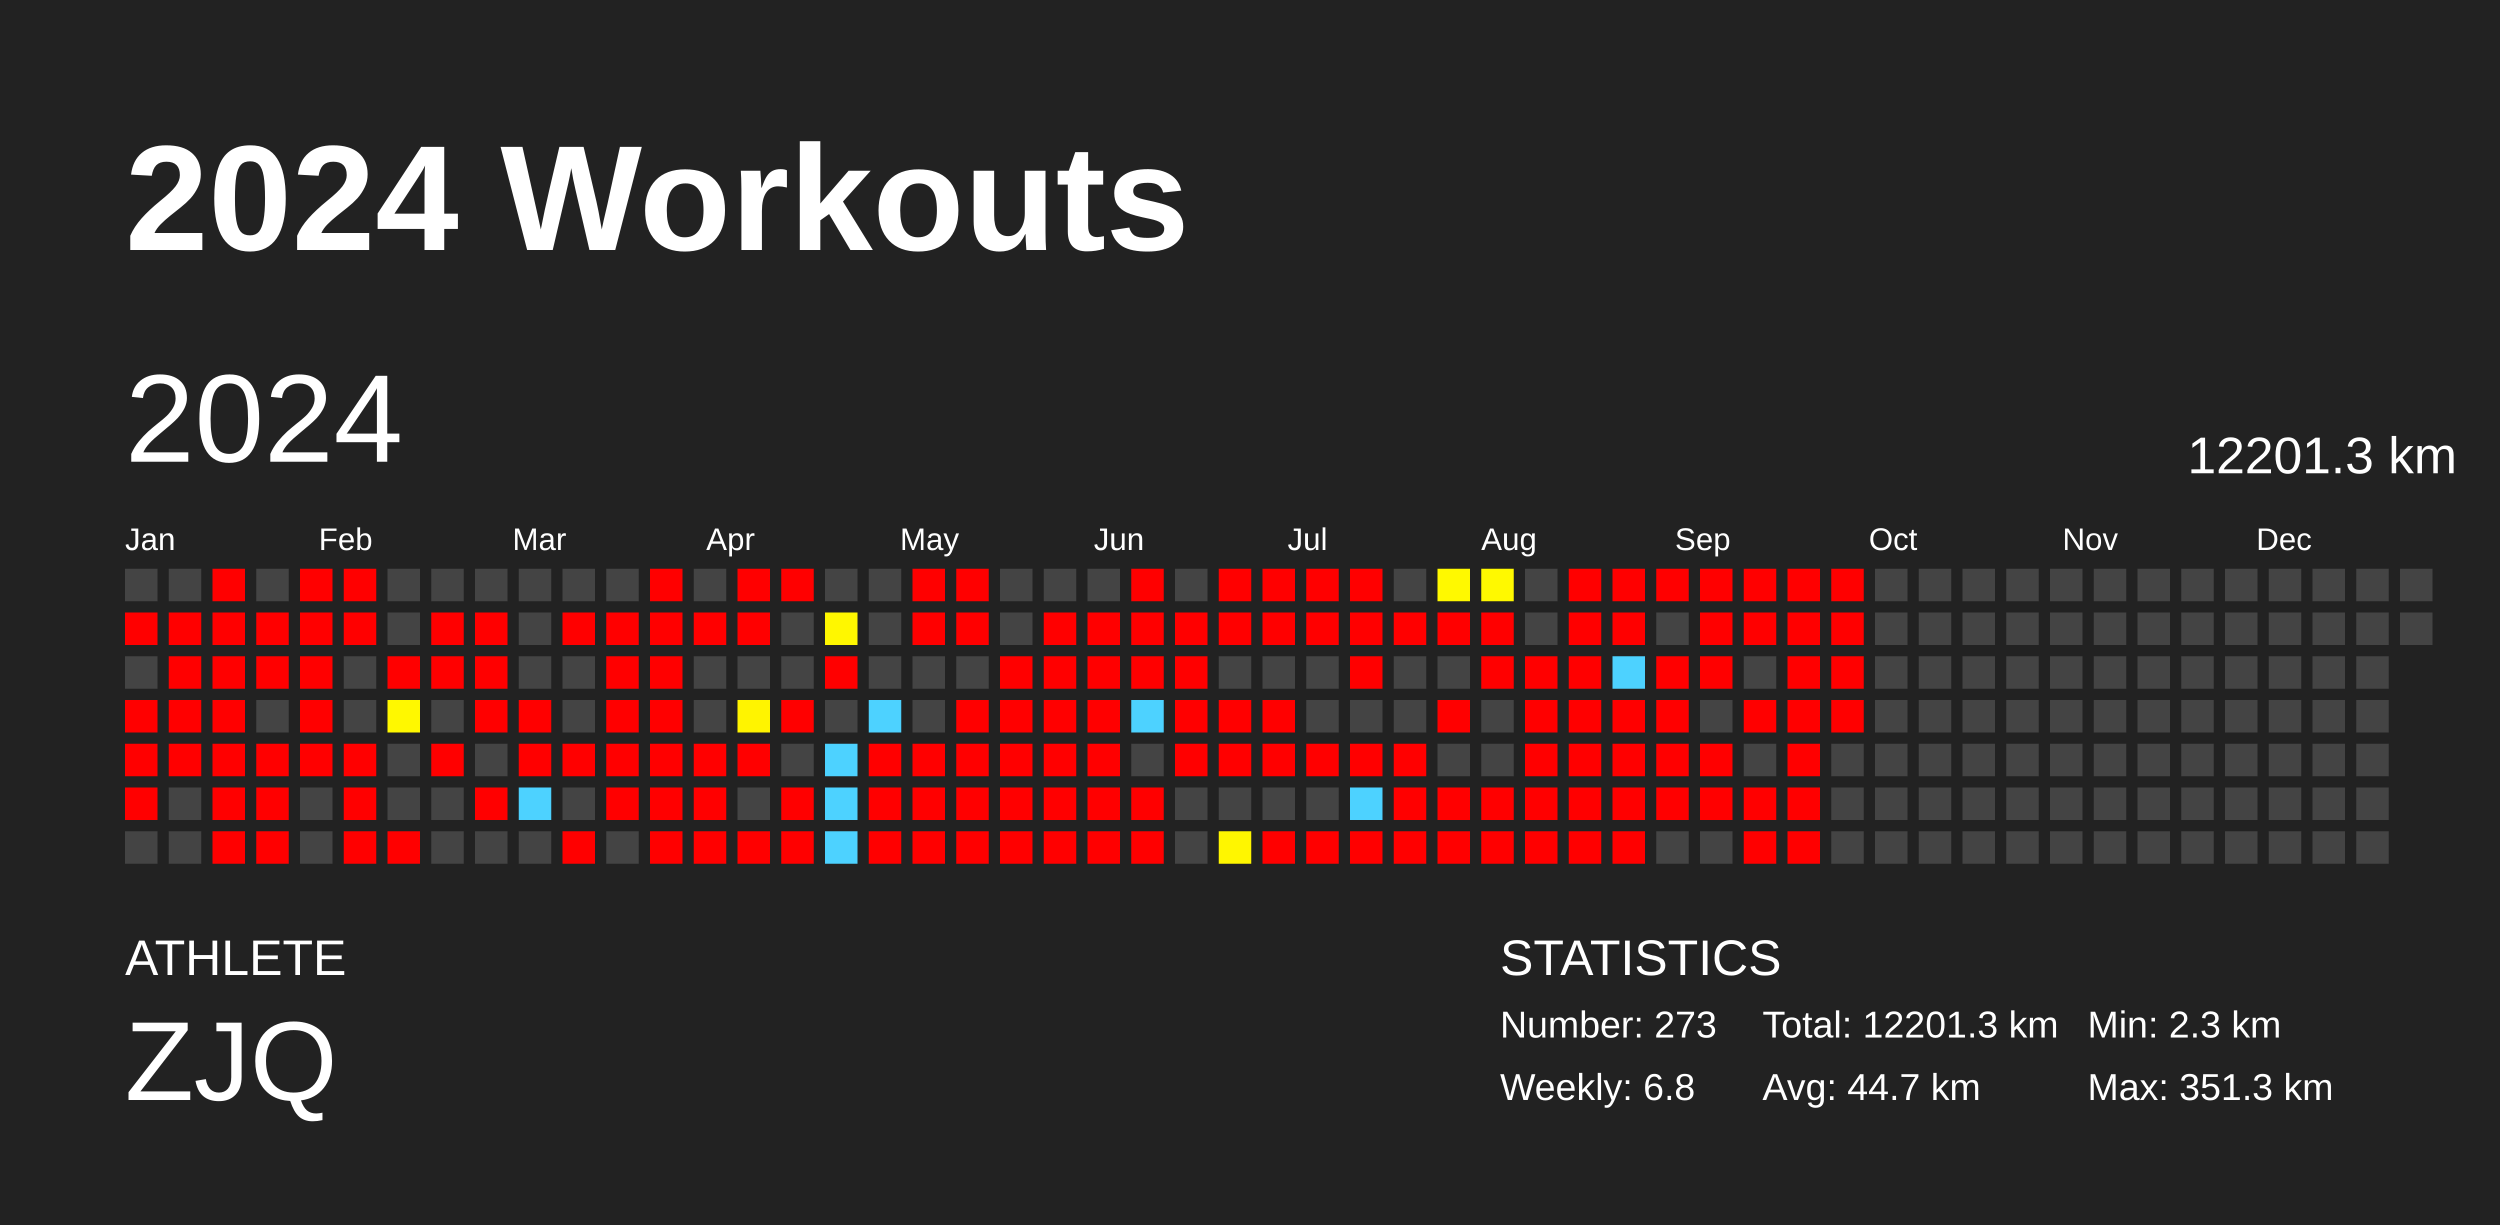
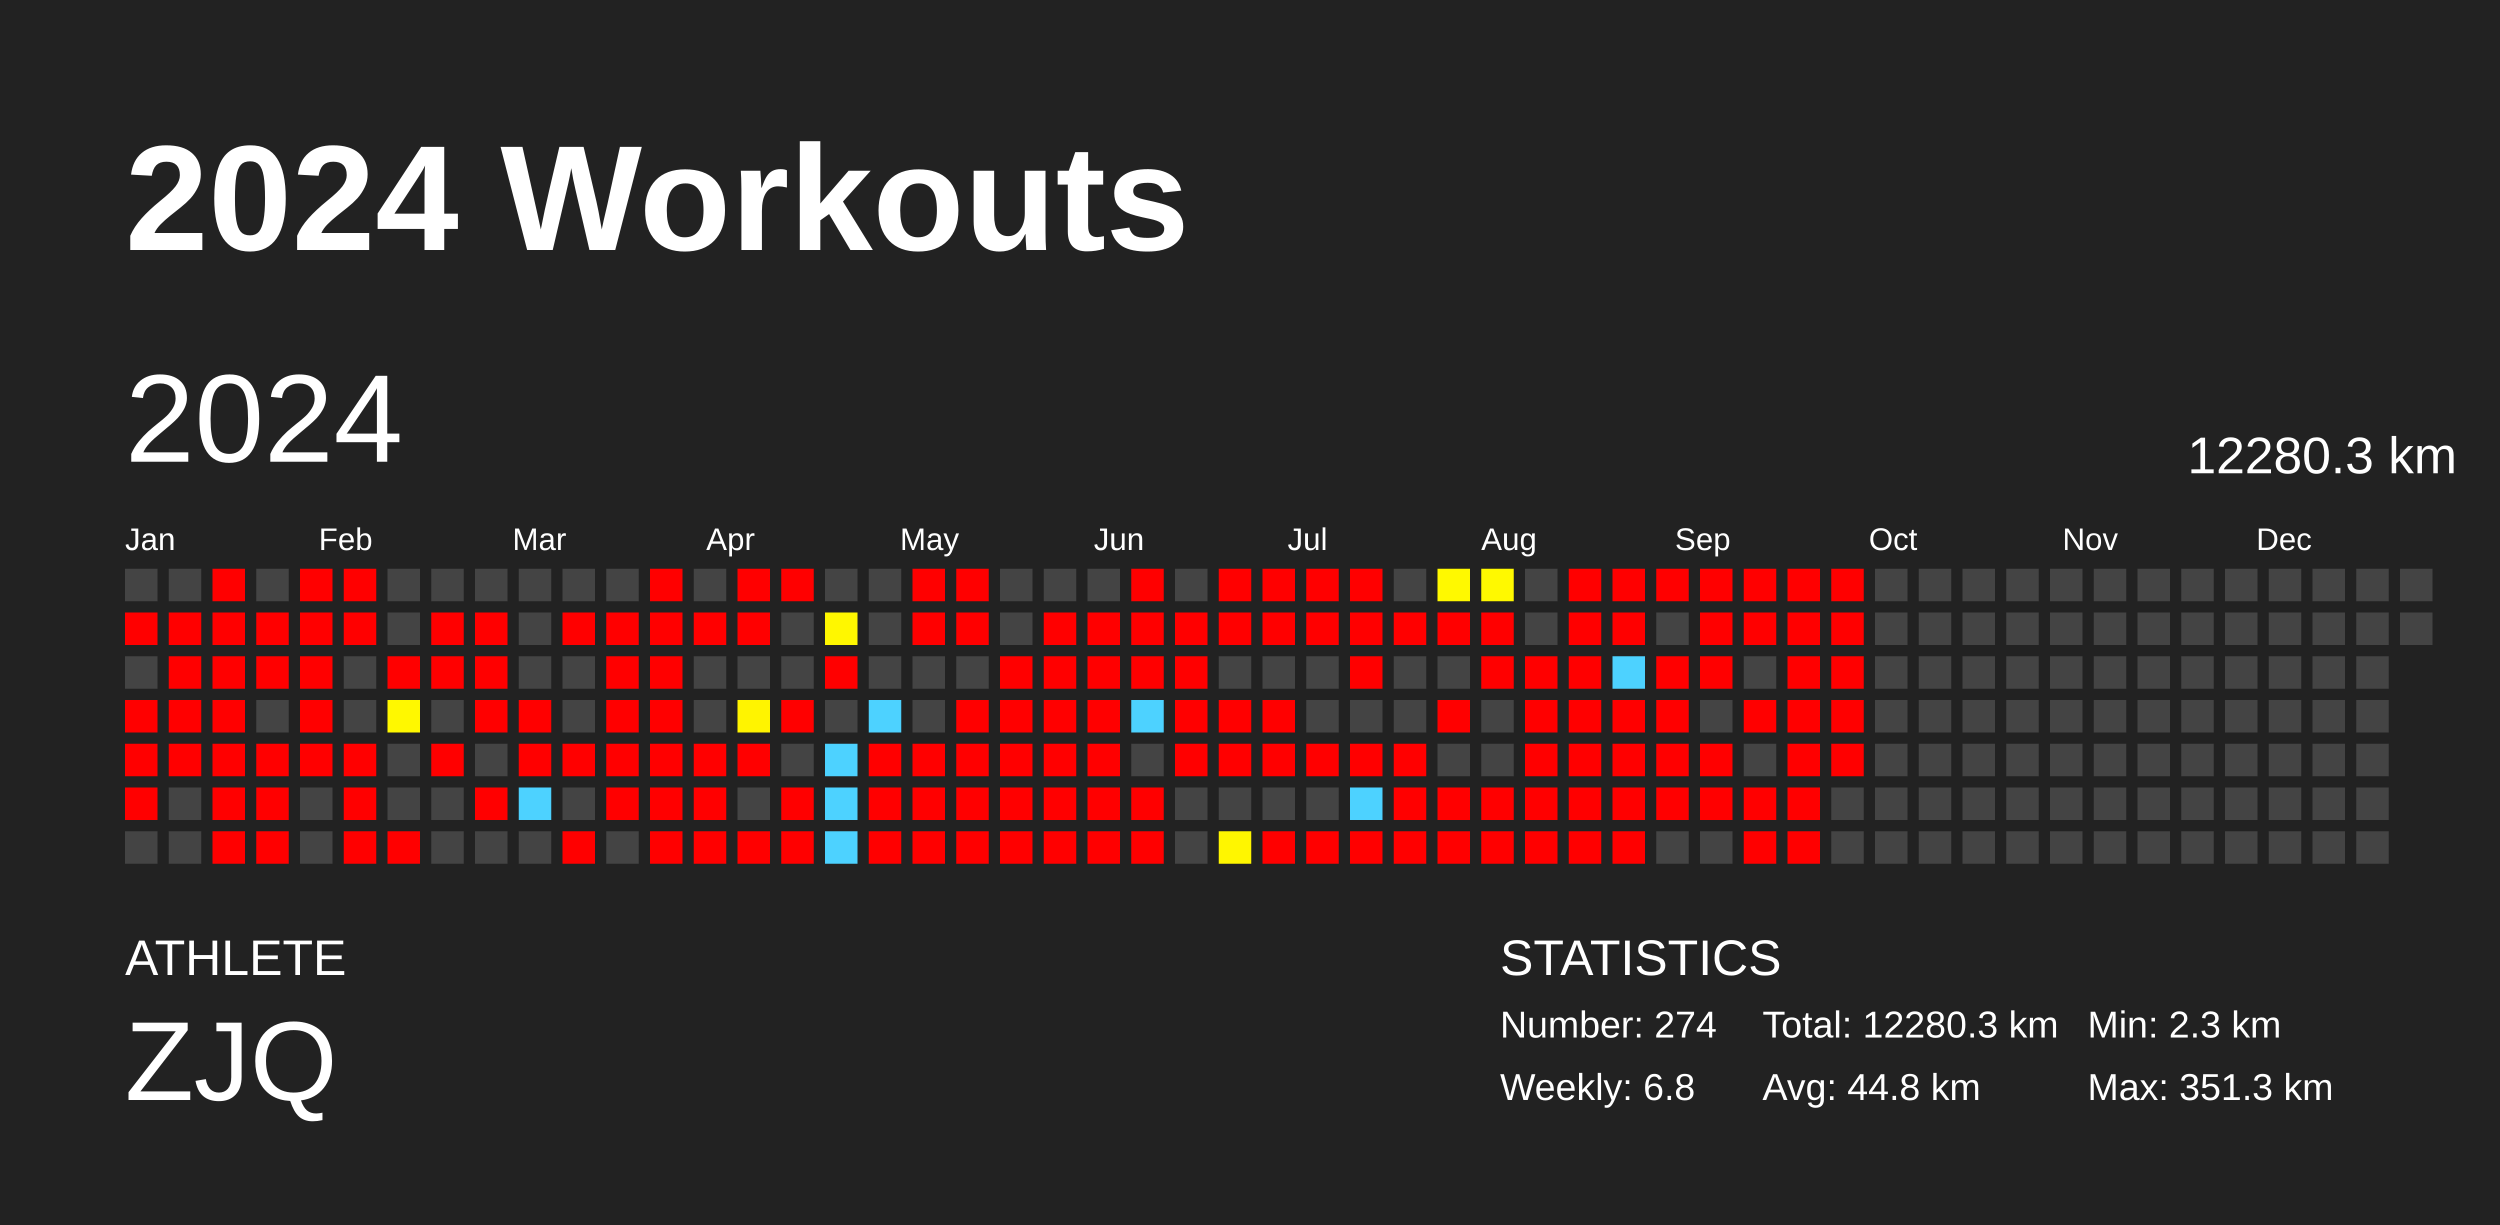
<svg xmlns="http://www.w3.org/2000/svg" baseProfile="full" height="98mm" version="1.1" viewBox="0,0,200,98" width="200mm">
  <defs />
  <rect fill="#222222" height="98" width="200" x="0" y="0" />
  <text fill="#FFFFFF" style="font-size:12px; font-family:Arial; font-weight:bold;" x="10" y="20">2024 Workouts</text>
  <text fill="#FFFFFF" style="font-size:4px; font-family:Arial" x="10" y="78">ATHLETE</text>
  <text fill="#FFFFFF" style="font-size:9px; font-family:Arial" x="10" y="88">ZJQ</text>
  <text fill="#FFFFFF" style="font-size:4px; font-family:Arial" x="120" y="78">STATISTICS</text>
-   <text fill="#FFFFFF" style="font-size:3px; font-family:Arial" x="120" y="83">Number: 273</text>
+   <text fill="#FFFFFF" style="font-size:3px; font-family:Arial" x="120" y="83">Number: 274</text>
  <text fill="#FFFFFF" style="font-size:3px; font-family:Arial" x="120" y="88">Weekly: 6.8</text>
-   <text fill="#FFFFFF" style="font-size:3px; font-family:Arial" x="141" y="83">Total: 12201.3 km</text>
-   <text fill="#FFFFFF" style="font-size:3px; font-family:Arial" x="141" y="88">Avg: 44.7 km</text>
+   <text fill="#FFFFFF" style="font-size:3px; font-family:Arial" x="141" y="83">Total: 12280.3 km</text>
+   <text fill="#FFFFFF" style="font-size:3px; font-family:Arial" x="141" y="88">Avg: 44.8 km</text>
  <text fill="#FFFFFF" style="font-size:3px; font-family:Arial" x="167" y="83">Min: 2.3 km</text>
  <text fill="#FFFFFF" style="font-size:3px; font-family:Arial" x="167" y="88">Max: 351.3 km</text>
  <text dominant-baseline="hanging" fill="#FFFFFF" style="font-size:10.0px; font-family:Arial;" x="10" y="30">2024</text>
-   <text dominant-baseline="hanging" fill="#FFFFFF" style="font-size:4.125px; font-family:Arial;" x="175" y="35">12201.3 km</text>
+   <text dominant-baseline="hanging" fill="#FFFFFF" style="font-size:4.125px; font-family:Arial;" x="175" y="35">12280.3 km</text>
  <text fill="#FFFFFF" style="font-size:2.5px; font-family:Arial" x="10.0" y="44">Jan</text>
  <text fill="#FFFFFF" style="font-size:2.5px; font-family:Arial" x="25.5" y="44">Feb</text>
  <text fill="#FFFFFF" style="font-size:2.5px; font-family:Arial" x="41.0" y="44">Mar</text>
  <text fill="#FFFFFF" style="font-size:2.5px; font-family:Arial" x="56.5" y="44">Apr</text>
  <text fill="#FFFFFF" style="font-size:2.5px; font-family:Arial" x="72.0" y="44">May</text>
  <text fill="#FFFFFF" style="font-size:2.5px; font-family:Arial" x="87.5" y="44">Jun</text>
  <text fill="#FFFFFF" style="font-size:2.5px; font-family:Arial" x="103.0" y="44">Jul</text>
  <text fill="#FFFFFF" style="font-size:2.5px; font-family:Arial" x="118.5" y="44">Aug</text>
  <text fill="#FFFFFF" style="font-size:2.5px; font-family:Arial" x="134.0" y="44">Sep</text>
  <text fill="#FFFFFF" style="font-size:2.5px; font-family:Arial" x="149.5" y="44">Oct</text>
  <text fill="#FFFFFF" style="font-size:2.5px; font-family:Arial" x="165.0" y="44">Nov</text>
  <text fill="#FFFFFF" style="font-size:2.5px; font-family:Arial" x="180.5" y="44">Dec</text>
  <rect fill="#444444" height="2.6" width="2.6" x="10.0" y="45.5" />
  <rect fill="red" height="2.6" width="2.6" x="10.0" y="49.0" />
  <rect fill="#444444" height="2.6" width="2.6" x="10.0" y="52.5" />
  <rect fill="red" height="2.6" width="2.6" x="10.0" y="56.0" />
  <rect fill="red" height="2.6" width="2.6" x="10.0" y="59.5" />
  <rect fill="red" height="2.6" width="2.6" x="10.0" y="63.0" />
  <rect fill="#444444" height="2.6" width="2.6" x="10.0" y="66.5" />
  <rect fill="#444444" height="2.6" width="2.6" x="13.5" y="45.5" />
  <rect fill="red" height="2.6" width="2.6" x="13.5" y="49.0" />
  <rect fill="red" height="2.6" width="2.6" x="13.5" y="52.5" />
  <rect fill="red" height="2.6" width="2.6" x="13.5" y="56.0" />
  <rect fill="red" height="2.6" width="2.6" x="13.5" y="59.5" />
  <rect fill="#444444" height="2.6" width="2.6" x="13.5" y="63.0" />
  <rect fill="#444444" height="2.6" width="2.6" x="13.5" y="66.5" />
  <rect fill="red" height="2.6" width="2.6" x="17.0" y="45.5" />
  <rect fill="red" height="2.6" width="2.6" x="17.0" y="49.0" />
  <rect fill="red" height="2.6" width="2.6" x="17.0" y="52.5" />
  <rect fill="red" height="2.6" width="2.6" x="17.0" y="56.0" />
  <rect fill="red" height="2.6" width="2.6" x="17.0" y="59.5" />
  <rect fill="red" height="2.6" width="2.6" x="17.0" y="63.0" />
  <rect fill="red" height="2.6" width="2.6" x="17.0" y="66.5" />
  <rect fill="#444444" height="2.6" width="2.6" x="20.5" y="45.5" />
  <rect fill="red" height="2.6" width="2.6" x="20.5" y="49.0" />
  <rect fill="red" height="2.6" width="2.6" x="20.5" y="52.5" />
  <rect fill="#444444" height="2.6" width="2.6" x="20.5" y="56.0" />
  <rect fill="red" height="2.6" width="2.6" x="20.5" y="59.5" />
  <rect fill="red" height="2.6" width="2.6" x="20.5" y="63.0" />
  <rect fill="red" height="2.6" width="2.6" x="20.5" y="66.5" />
  <rect fill="red" height="2.6" width="2.6" x="24.0" y="45.5" />
  <rect fill="red" height="2.6" width="2.6" x="24.0" y="49.0" />
  <rect fill="red" height="2.6" width="2.6" x="24.0" y="52.5" />
  <rect fill="red" height="2.6" width="2.6" x="24.0" y="56.0" />
  <rect fill="red" height="2.6" width="2.6" x="24.0" y="59.5" />
  <rect fill="#444444" height="2.6" width="2.6" x="24.0" y="63.0" />
  <rect fill="#444444" height="2.6" width="2.6" x="24.0" y="66.5" />
  <rect fill="red" height="2.6" width="2.6" x="27.5" y="45.5" />
  <rect fill="red" height="2.6" width="2.6" x="27.5" y="49.0" />
  <rect fill="#444444" height="2.6" width="2.6" x="27.5" y="52.5" />
  <rect fill="#444444" height="2.6" width="2.6" x="27.5" y="56.0" />
  <rect fill="red" height="2.6" width="2.6" x="27.5" y="59.5" />
  <rect fill="red" height="2.6" width="2.6" x="27.5" y="63.0" />
  <rect fill="red" height="2.6" width="2.6" x="27.5" y="66.5" />
  <rect fill="#444444" height="2.6" width="2.6" x="31.0" y="45.5" />
  <rect fill="#444444" height="2.6" width="2.6" x="31.0" y="49.0" />
  <rect fill="red" height="2.6" width="2.6" x="31.0" y="52.5" />
  <rect fill="#fff800" height="2.6" width="2.6" x="31.0" y="56.0" />
  <rect fill="#444444" height="2.6" width="2.6" x="31.0" y="59.5" />
  <rect fill="#444444" height="2.6" width="2.6" x="31.0" y="63.0" />
  <rect fill="red" height="2.6" width="2.6" x="31.0" y="66.5" />
  <rect fill="#444444" height="2.6" width="2.6" x="34.5" y="45.5" />
  <rect fill="red" height="2.6" width="2.6" x="34.5" y="49.0" />
  <rect fill="red" height="2.6" width="2.6" x="34.5" y="52.5" />
  <rect fill="#444444" height="2.6" width="2.6" x="34.5" y="56.0" />
  <rect fill="red" height="2.6" width="2.6" x="34.5" y="59.5" />
  <rect fill="#444444" height="2.6" width="2.6" x="34.5" y="63.0" />
  <rect fill="#444444" height="2.6" width="2.6" x="34.5" y="66.5" />
  <rect fill="#444444" height="2.6" width="2.6" x="38.0" y="45.5" />
  <rect fill="red" height="2.6" width="2.6" x="38.0" y="49.0" />
  <rect fill="red" height="2.6" width="2.6" x="38.0" y="52.5" />
  <rect fill="red" height="2.6" width="2.6" x="38.0" y="56.0" />
  <rect fill="#444444" height="2.6" width="2.6" x="38.0" y="59.5" />
  <rect fill="red" height="2.6" width="2.6" x="38.0" y="63.0" />
  <rect fill="#444444" height="2.6" width="2.6" x="38.0" y="66.5" />
  <rect fill="#444444" height="2.6" width="2.6" x="41.5" y="45.5" />
  <rect fill="#444444" height="2.6" width="2.6" x="41.5" y="49.0" />
  <rect fill="#444444" height="2.6" width="2.6" x="41.5" y="52.5" />
  <rect fill="red" height="2.6" width="2.6" x="41.5" y="56.0" />
  <rect fill="red" height="2.6" width="2.6" x="41.5" y="59.5" />
  <rect fill="#4dd2ff" height="2.6" width="2.6" x="41.5" y="63.0" />
  <rect fill="#444444" height="2.6" width="2.6" x="41.5" y="66.5" />
  <rect fill="#444444" height="2.6" width="2.6" x="45.0" y="45.5" />
  <rect fill="red" height="2.6" width="2.6" x="45.0" y="49.0" />
  <rect fill="#444444" height="2.6" width="2.6" x="45.0" y="52.5" />
  <rect fill="#444444" height="2.6" width="2.6" x="45.0" y="56.0" />
  <rect fill="red" height="2.6" width="2.6" x="45.0" y="59.5" />
  <rect fill="#444444" height="2.6" width="2.6" x="45.0" y="63.0" />
  <rect fill="red" height="2.6" width="2.6" x="45.0" y="66.5" />
  <rect fill="#444444" height="2.6" width="2.6" x="48.5" y="45.5" />
  <rect fill="red" height="2.6" width="2.6" x="48.5" y="49.0" />
  <rect fill="red" height="2.6" width="2.6" x="48.5" y="52.5" />
  <rect fill="red" height="2.6" width="2.6" x="48.5" y="56.0" />
  <rect fill="red" height="2.6" width="2.6" x="48.5" y="59.5" />
  <rect fill="red" height="2.6" width="2.6" x="48.5" y="63.0" />
  <rect fill="#444444" height="2.6" width="2.6" x="48.5" y="66.5" />
  <rect fill="red" height="2.6" width="2.6" x="52.0" y="45.5" />
  <rect fill="red" height="2.6" width="2.6" x="52.0" y="49.0" />
  <rect fill="red" height="2.6" width="2.6" x="52.0" y="52.5" />
  <rect fill="red" height="2.6" width="2.6" x="52.0" y="56.0" />
  <rect fill="red" height="2.6" width="2.6" x="52.0" y="59.5" />
  <rect fill="red" height="2.6" width="2.6" x="52.0" y="63.0" />
  <rect fill="red" height="2.6" width="2.6" x="52.0" y="66.5" />
  <rect fill="#444444" height="2.6" width="2.6" x="55.5" y="45.5" />
  <rect fill="red" height="2.6" width="2.6" x="55.5" y="49.0" />
  <rect fill="#444444" height="2.6" width="2.6" x="55.5" y="52.5" />
  <rect fill="#444444" height="2.6" width="2.6" x="55.5" y="56.0" />
  <rect fill="red" height="2.6" width="2.6" x="55.5" y="59.5" />
  <rect fill="red" height="2.6" width="2.6" x="55.5" y="63.0" />
  <rect fill="red" height="2.6" width="2.6" x="55.5" y="66.5" />
  <rect fill="red" height="2.6" width="2.6" x="59.0" y="45.5" />
  <rect fill="red" height="2.6" width="2.6" x="59.0" y="49.0" />
  <rect fill="#444444" height="2.6" width="2.6" x="59.0" y="52.5" />
  <rect fill="#fff400" height="2.6" width="2.6" x="59.0" y="56.0" />
  <rect fill="red" height="2.6" width="2.6" x="59.0" y="59.5" />
  <rect fill="#444444" height="2.6" width="2.6" x="59.0" y="63.0" />
  <rect fill="red" height="2.6" width="2.6" x="59.0" y="66.5" />
  <rect fill="red" height="2.6" width="2.6" x="62.5" y="45.5" />
  <rect fill="#444444" height="2.6" width="2.6" x="62.5" y="49.0" />
  <rect fill="#444444" height="2.6" width="2.6" x="62.5" y="52.5" />
  <rect fill="red" height="2.6" width="2.6" x="62.5" y="56.0" />
  <rect fill="#444444" height="2.6" width="2.6" x="62.5" y="59.5" />
  <rect fill="red" height="2.6" width="2.6" x="62.5" y="63.0" />
  <rect fill="red" height="2.6" width="2.6" x="62.5" y="66.5" />
  <rect fill="#444444" height="2.6" width="2.6" x="66.0" y="45.5" />
  <rect fill="#fff700" height="2.6" width="2.6" x="66.0" y="49.0" />
  <rect fill="red" height="2.6" width="2.6" x="66.0" y="52.5" />
  <rect fill="#444444" height="2.6" width="2.6" x="66.0" y="56.0" />
  <rect fill="#4dd2ff" height="2.6" width="2.6" x="66.0" y="59.5" />
  <rect fill="#4dd2ff" height="2.6" width="2.6" x="66.0" y="63.0" />
  <rect fill="#4dd2ff" height="2.6" width="2.6" x="66.0" y="66.5" />
  <rect fill="#444444" height="2.6" width="2.6" x="69.5" y="45.5" />
  <rect fill="#444444" height="2.6" width="2.6" x="69.5" y="49.0" />
  <rect fill="#444444" height="2.6" width="2.6" x="69.5" y="52.5" />
  <rect fill="#4dd2ff" height="2.6" width="2.6" x="69.5" y="56.0" />
  <rect fill="red" height="2.6" width="2.6" x="69.5" y="59.5" />
  <rect fill="red" height="2.6" width="2.6" x="69.5" y="63.0" />
  <rect fill="red" height="2.6" width="2.6" x="69.5" y="66.5" />
  <rect fill="red" height="2.6" width="2.6" x="73.0" y="45.5" />
  <rect fill="red" height="2.6" width="2.6" x="73.0" y="49.0" />
  <rect fill="#444444" height="2.6" width="2.6" x="73.0" y="52.5" />
  <rect fill="#444444" height="2.6" width="2.6" x="73.0" y="56.0" />
  <rect fill="red" height="2.6" width="2.6" x="73.0" y="59.5" />
  <rect fill="red" height="2.6" width="2.6" x="73.0" y="63.0" />
  <rect fill="red" height="2.6" width="2.6" x="73.0" y="66.5" />
  <rect fill="red" height="2.6" width="2.6" x="76.5" y="45.5" />
  <rect fill="red" height="2.6" width="2.6" x="76.5" y="49.0" />
  <rect fill="#444444" height="2.6" width="2.6" x="76.5" y="52.5" />
  <rect fill="red" height="2.6" width="2.6" x="76.5" y="56.0" />
  <rect fill="red" height="2.6" width="2.6" x="76.5" y="59.5" />
  <rect fill="red" height="2.6" width="2.6" x="76.5" y="63.0" />
  <rect fill="red" height="2.6" width="2.6" x="76.5" y="66.5" />
  <rect fill="#444444" height="2.6" width="2.6" x="80.0" y="45.5" />
  <rect fill="#444444" height="2.6" width="2.6" x="80.0" y="49.0" />
  <rect fill="red" height="2.6" width="2.6" x="80.0" y="52.5" />
  <rect fill="red" height="2.6" width="2.6" x="80.0" y="56.0" />
  <rect fill="red" height="2.6" width="2.6" x="80.0" y="59.5" />
  <rect fill="red" height="2.6" width="2.6" x="80.0" y="63.0" />
  <rect fill="red" height="2.6" width="2.6" x="80.0" y="66.5" />
  <rect fill="#444444" height="2.6" width="2.6" x="83.5" y="45.5" />
  <rect fill="red" height="2.6" width="2.6" x="83.5" y="49.0" />
  <rect fill="red" height="2.6" width="2.6" x="83.5" y="52.5" />
  <rect fill="red" height="2.6" width="2.6" x="83.5" y="56.0" />
  <rect fill="red" height="2.6" width="2.6" x="83.5" y="59.5" />
  <rect fill="red" height="2.6" width="2.6" x="83.5" y="63.0" />
  <rect fill="red" height="2.6" width="2.6" x="83.5" y="66.5" />
  <rect fill="#444444" height="2.6" width="2.6" x="87.0" y="45.5" />
  <rect fill="red" height="2.6" width="2.6" x="87.0" y="49.0" />
  <rect fill="red" height="2.6" width="2.6" x="87.0" y="52.5" />
  <rect fill="red" height="2.6" width="2.6" x="87.0" y="56.0" />
  <rect fill="red" height="2.6" width="2.6" x="87.0" y="59.5" />
  <rect fill="red" height="2.6" width="2.6" x="87.0" y="63.0" />
  <rect fill="red" height="2.6" width="2.6" x="87.0" y="66.5" />
  <rect fill="red" height="2.6" width="2.6" x="90.5" y="45.5" />
  <rect fill="red" height="2.6" width="2.6" x="90.5" y="49.0" />
  <rect fill="red" height="2.6" width="2.6" x="90.5" y="52.5" />
  <rect fill="#4dd2ff" height="2.6" width="2.6" x="90.5" y="56.0" />
  <rect fill="#444444" height="2.6" width="2.6" x="90.5" y="59.5" />
  <rect fill="red" height="2.6" width="2.6" x="90.5" y="63.0" />
  <rect fill="red" height="2.6" width="2.6" x="90.5" y="66.5" />
  <rect fill="#444444" height="2.6" width="2.6" x="94.0" y="45.5" />
  <rect fill="red" height="2.6" width="2.6" x="94.0" y="49.0" />
  <rect fill="red" height="2.6" width="2.6" x="94.0" y="52.5" />
  <rect fill="red" height="2.6" width="2.6" x="94.0" y="56.0" />
  <rect fill="red" height="2.6" width="2.6" x="94.0" y="59.5" />
  <rect fill="#444444" height="2.6" width="2.6" x="94.0" y="63.0" />
  <rect fill="#444444" height="2.6" width="2.6" x="94.0" y="66.5" />
  <rect fill="red" height="2.6" width="2.6" x="97.5" y="45.5" />
  <rect fill="red" height="2.6" width="2.6" x="97.5" y="49.0" />
  <rect fill="#444444" height="2.6" width="2.6" x="97.5" y="52.5" />
  <rect fill="red" height="2.6" width="2.6" x="97.5" y="56.0" />
  <rect fill="red" height="2.6" width="2.6" x="97.5" y="59.5" />
  <rect fill="#444444" height="2.6" width="2.6" x="97.5" y="63.0" />
  <rect fill="#fff600" height="2.6" width="2.6" x="97.5" y="66.5" />
  <rect fill="red" height="2.6" width="2.6" x="101.0" y="45.5" />
  <rect fill="red" height="2.6" width="2.6" x="101.0" y="49.0" />
  <rect fill="#444444" height="2.6" width="2.6" x="101.0" y="52.5" />
  <rect fill="red" height="2.6" width="2.6" x="101.0" y="56.0" />
  <rect fill="red" height="2.6" width="2.6" x="101.0" y="59.5" />
  <rect fill="#444444" height="2.6" width="2.6" x="101.0" y="63.0" />
  <rect fill="red" height="2.6" width="2.6" x="101.0" y="66.5" />
  <rect fill="red" height="2.6" width="2.6" x="104.5" y="45.5" />
  <rect fill="red" height="2.6" width="2.6" x="104.5" y="49.0" />
  <rect fill="#444444" height="2.6" width="2.6" x="104.5" y="52.5" />
  <rect fill="#444444" height="2.6" width="2.6" x="104.5" y="56.0" />
  <rect fill="red" height="2.6" width="2.6" x="104.5" y="59.5" />
  <rect fill="#444444" height="2.6" width="2.6" x="104.5" y="63.0" />
  <rect fill="red" height="2.6" width="2.6" x="104.5" y="66.5" />
  <rect fill="red" height="2.6" width="2.6" x="108.0" y="45.5" />
  <rect fill="red" height="2.6" width="2.6" x="108.0" y="49.0" />
  <rect fill="red" height="2.6" width="2.6" x="108.0" y="52.5" />
  <rect fill="#444444" height="2.6" width="2.6" x="108.0" y="56.0" />
  <rect fill="red" height="2.6" width="2.6" x="108.0" y="59.5" />
  <rect fill="#4dd2ff" height="2.6" width="2.6" x="108.0" y="63.0" />
  <rect fill="red" height="2.6" width="2.6" x="108.0" y="66.5" />
  <rect fill="#444444" height="2.6" width="2.6" x="111.5" y="45.5" />
  <rect fill="red" height="2.6" width="2.6" x="111.5" y="49.0" />
  <rect fill="#444444" height="2.6" width="2.6" x="111.5" y="52.5" />
  <rect fill="#444444" height="2.6" width="2.6" x="111.5" y="56.0" />
  <rect fill="red" height="2.6" width="2.6" x="111.5" y="59.5" />
  <rect fill="red" height="2.6" width="2.6" x="111.5" y="63.0" />
  <rect fill="red" height="2.6" width="2.6" x="111.5" y="66.5" />
  <rect fill="#fff900" height="2.6" width="2.6" x="115.0" y="45.5" />
  <rect fill="red" height="2.6" width="2.6" x="115.0" y="49.0" />
  <rect fill="#444444" height="2.6" width="2.6" x="115.0" y="52.5" />
  <rect fill="red" height="2.6" width="2.6" x="115.0" y="56.0" />
  <rect fill="#444444" height="2.6" width="2.6" x="115.0" y="59.5" />
  <rect fill="red" height="2.6" width="2.6" x="115.0" y="63.0" />
  <rect fill="red" height="2.6" width="2.6" x="115.0" y="66.5" />
  <rect fill="#fff900" height="2.6" width="2.6" x="118.5" y="45.5" />
  <rect fill="red" height="2.6" width="2.6" x="118.5" y="49.0" />
  <rect fill="red" height="2.6" width="2.6" x="118.5" y="52.5" />
  <rect fill="#444444" height="2.6" width="2.6" x="118.5" y="56.0" />
  <rect fill="#444444" height="2.6" width="2.6" x="118.5" y="59.5" />
  <rect fill="red" height="2.6" width="2.6" x="118.5" y="63.0" />
  <rect fill="red" height="2.6" width="2.6" x="118.5" y="66.5" />
  <rect fill="#444444" height="2.6" width="2.6" x="122.0" y="45.5" />
  <rect fill="#444444" height="2.6" width="2.6" x="122.0" y="49.0" />
  <rect fill="red" height="2.6" width="2.6" x="122.0" y="52.5" />
  <rect fill="red" height="2.6" width="2.6" x="122.0" y="56.0" />
  <rect fill="red" height="2.6" width="2.6" x="122.0" y="59.5" />
  <rect fill="red" height="2.6" width="2.6" x="122.0" y="63.0" />
  <rect fill="red" height="2.6" width="2.6" x="122.0" y="66.5" />
  <rect fill="red" height="2.6" width="2.6" x="125.5" y="45.5" />
  <rect fill="red" height="2.6" width="2.6" x="125.5" y="49.0" />
  <rect fill="red" height="2.6" width="2.6" x="125.5" y="52.5" />
  <rect fill="red" height="2.6" width="2.6" x="125.5" y="56.0" />
  <rect fill="red" height="2.6" width="2.6" x="125.5" y="59.5" />
  <rect fill="red" height="2.6" width="2.6" x="125.5" y="63.0" />
  <rect fill="red" height="2.6" width="2.6" x="125.5" y="66.5" />
  <rect fill="red" height="2.6" width="2.6" x="129.0" y="45.5" />
  <rect fill="red" height="2.6" width="2.6" x="129.0" y="49.0" />
  <rect fill="#4dd2ff" height="2.6" width="2.6" x="129.0" y="52.5" />
  <rect fill="red" height="2.6" width="2.6" x="129.0" y="56.0" />
  <rect fill="red" height="2.6" width="2.6" x="129.0" y="59.5" />
  <rect fill="red" height="2.6" width="2.6" x="129.0" y="63.0" />
  <rect fill="red" height="2.6" width="2.6" x="129.0" y="66.5" />
  <rect fill="red" height="2.6" width="2.6" x="132.5" y="45.5" />
  <rect fill="#444444" height="2.6" width="2.6" x="132.5" y="49.0" />
  <rect fill="red" height="2.6" width="2.6" x="132.5" y="52.5" />
  <rect fill="red" height="2.6" width="2.6" x="132.5" y="56.0" />
  <rect fill="red" height="2.6" width="2.6" x="132.5" y="59.5" />
  <rect fill="red" height="2.6" width="2.6" x="132.5" y="63.0" />
  <rect fill="#444444" height="2.6" width="2.6" x="132.5" y="66.5" />
  <rect fill="red" height="2.6" width="2.6" x="136.0" y="45.5" />
  <rect fill="red" height="2.6" width="2.6" x="136.0" y="49.0" />
  <rect fill="red" height="2.6" width="2.6" x="136.0" y="52.5" />
  <rect fill="#444444" height="2.6" width="2.6" x="136.0" y="56.0" />
  <rect fill="red" height="2.6" width="2.6" x="136.0" y="59.5" />
  <rect fill="red" height="2.6" width="2.6" x="136.0" y="63.0" />
  <rect fill="#444444" height="2.6" width="2.6" x="136.0" y="66.5" />
  <rect fill="red" height="2.6" width="2.6" x="139.5" y="45.5" />
  <rect fill="red" height="2.6" width="2.6" x="139.5" y="49.0" />
  <rect fill="#444444" height="2.6" width="2.6" x="139.5" y="52.5" />
  <rect fill="red" height="2.6" width="2.6" x="139.5" y="56.0" />
  <rect fill="#444444" height="2.6" width="2.6" x="139.5" y="59.5" />
  <rect fill="red" height="2.6" width="2.6" x="139.5" y="63.0" />
  <rect fill="red" height="2.6" width="2.6" x="139.5" y="66.5" />
  <rect fill="red" height="2.6" width="2.6" x="143.0" y="45.5" />
  <rect fill="red" height="2.6" width="2.6" x="143.0" y="49.0" />
  <rect fill="red" height="2.6" width="2.6" x="143.0" y="52.5" />
  <rect fill="red" height="2.6" width="2.6" x="143.0" y="56.0" />
  <rect fill="red" height="2.6" width="2.6" x="143.0" y="59.5" />
  <rect fill="red" height="2.6" width="2.6" x="143.0" y="63.0" />
  <rect fill="red" height="2.6" width="2.6" x="143.0" y="66.5" />
  <rect fill="red" height="2.6" width="2.6" x="146.5" y="45.5" />
  <rect fill="red" height="2.6" width="2.6" x="146.5" y="49.0" />
  <rect fill="red" height="2.6" width="2.6" x="146.5" y="52.5" />
  <rect fill="red" height="2.6" width="2.6" x="146.5" y="56.0" />
-   <rect fill="#444444" height="2.6" width="2.6" x="146.5" y="59.5" />
+   <rect fill="red" height="2.6" width="2.6" x="146.5" y="59.5" />
  <rect fill="#444444" height="2.6" width="2.6" x="146.5" y="63.0" />
  <rect fill="#444444" height="2.6" width="2.6" x="146.5" y="66.5" />
  <rect fill="#444444" height="2.6" width="2.6" x="150.0" y="45.5" />
  <rect fill="#444444" height="2.6" width="2.6" x="150.0" y="49.0" />
  <rect fill="#444444" height="2.6" width="2.6" x="150.0" y="52.5" />
  <rect fill="#444444" height="2.6" width="2.6" x="150.0" y="56.0" />
  <rect fill="#444444" height="2.6" width="2.6" x="150.0" y="59.5" />
  <rect fill="#444444" height="2.6" width="2.6" x="150.0" y="63.0" />
  <rect fill="#444444" height="2.6" width="2.6" x="150.0" y="66.5" />
  <rect fill="#444444" height="2.6" width="2.6" x="153.5" y="45.5" />
  <rect fill="#444444" height="2.6" width="2.6" x="153.5" y="49.0" />
  <rect fill="#444444" height="2.6" width="2.6" x="153.5" y="52.5" />
  <rect fill="#444444" height="2.6" width="2.6" x="153.5" y="56.0" />
  <rect fill="#444444" height="2.6" width="2.6" x="153.5" y="59.5" />
  <rect fill="#444444" height="2.6" width="2.6" x="153.5" y="63.0" />
  <rect fill="#444444" height="2.6" width="2.6" x="153.5" y="66.5" />
  <rect fill="#444444" height="2.6" width="2.6" x="157.0" y="45.5" />
  <rect fill="#444444" height="2.6" width="2.6" x="157.0" y="49.0" />
  <rect fill="#444444" height="2.6" width="2.6" x="157.0" y="52.5" />
  <rect fill="#444444" height="2.6" width="2.6" x="157.0" y="56.0" />
  <rect fill="#444444" height="2.6" width="2.6" x="157.0" y="59.5" />
  <rect fill="#444444" height="2.6" width="2.6" x="157.0" y="63.0" />
  <rect fill="#444444" height="2.6" width="2.6" x="157.0" y="66.5" />
  <rect fill="#444444" height="2.6" width="2.6" x="160.5" y="45.5" />
  <rect fill="#444444" height="2.6" width="2.6" x="160.5" y="49.0" />
  <rect fill="#444444" height="2.6" width="2.6" x="160.5" y="52.5" />
  <rect fill="#444444" height="2.6" width="2.6" x="160.5" y="56.0" />
  <rect fill="#444444" height="2.6" width="2.6" x="160.5" y="59.5" />
  <rect fill="#444444" height="2.6" width="2.6" x="160.5" y="63.0" />
  <rect fill="#444444" height="2.6" width="2.6" x="160.5" y="66.5" />
  <rect fill="#444444" height="2.6" width="2.6" x="164.0" y="45.5" />
  <rect fill="#444444" height="2.6" width="2.6" x="164.0" y="49.0" />
  <rect fill="#444444" height="2.6" width="2.6" x="164.0" y="52.5" />
  <rect fill="#444444" height="2.6" width="2.6" x="164.0" y="56.0" />
  <rect fill="#444444" height="2.6" width="2.6" x="164.0" y="59.5" />
  <rect fill="#444444" height="2.6" width="2.6" x="164.0" y="63.0" />
  <rect fill="#444444" height="2.6" width="2.6" x="164.0" y="66.5" />
  <rect fill="#444444" height="2.6" width="2.6" x="167.5" y="45.5" />
  <rect fill="#444444" height="2.6" width="2.6" x="167.5" y="49.0" />
  <rect fill="#444444" height="2.6" width="2.6" x="167.5" y="52.5" />
  <rect fill="#444444" height="2.6" width="2.6" x="167.5" y="56.0" />
  <rect fill="#444444" height="2.6" width="2.6" x="167.5" y="59.5" />
  <rect fill="#444444" height="2.6" width="2.6" x="167.5" y="63.0" />
  <rect fill="#444444" height="2.6" width="2.6" x="167.5" y="66.5" />
  <rect fill="#444444" height="2.6" width="2.6" x="171.0" y="45.5" />
  <rect fill="#444444" height="2.6" width="2.6" x="171.0" y="49.0" />
  <rect fill="#444444" height="2.6" width="2.6" x="171.0" y="52.5" />
  <rect fill="#444444" height="2.6" width="2.6" x="171.0" y="56.0" />
  <rect fill="#444444" height="2.6" width="2.6" x="171.0" y="59.5" />
  <rect fill="#444444" height="2.6" width="2.6" x="171.0" y="63.0" />
  <rect fill="#444444" height="2.6" width="2.6" x="171.0" y="66.5" />
  <rect fill="#444444" height="2.6" width="2.6" x="174.5" y="45.5" />
  <rect fill="#444444" height="2.6" width="2.6" x="174.5" y="49.0" />
  <rect fill="#444444" height="2.6" width="2.6" x="174.5" y="52.5" />
  <rect fill="#444444" height="2.6" width="2.6" x="174.5" y="56.0" />
  <rect fill="#444444" height="2.6" width="2.6" x="174.5" y="59.5" />
  <rect fill="#444444" height="2.6" width="2.6" x="174.5" y="63.0" />
  <rect fill="#444444" height="2.6" width="2.6" x="174.5" y="66.5" />
  <rect fill="#444444" height="2.6" width="2.6" x="178.0" y="45.5" />
  <rect fill="#444444" height="2.6" width="2.6" x="178.0" y="49.0" />
  <rect fill="#444444" height="2.6" width="2.6" x="178.0" y="52.5" />
  <rect fill="#444444" height="2.6" width="2.6" x="178.0" y="56.0" />
  <rect fill="#444444" height="2.6" width="2.6" x="178.0" y="59.5" />
  <rect fill="#444444" height="2.6" width="2.6" x="178.0" y="63.0" />
  <rect fill="#444444" height="2.6" width="2.6" x="178.0" y="66.5" />
  <rect fill="#444444" height="2.6" width="2.6" x="181.5" y="45.5" />
  <rect fill="#444444" height="2.6" width="2.6" x="181.5" y="49.0" />
  <rect fill="#444444" height="2.6" width="2.6" x="181.5" y="52.5" />
  <rect fill="#444444" height="2.6" width="2.6" x="181.5" y="56.0" />
  <rect fill="#444444" height="2.6" width="2.6" x="181.5" y="59.5" />
  <rect fill="#444444" height="2.6" width="2.6" x="181.5" y="63.0" />
  <rect fill="#444444" height="2.6" width="2.6" x="181.5" y="66.5" />
  <rect fill="#444444" height="2.6" width="2.6" x="185.0" y="45.5" />
  <rect fill="#444444" height="2.6" width="2.6" x="185.0" y="49.0" />
  <rect fill="#444444" height="2.6" width="2.6" x="185.0" y="52.5" />
  <rect fill="#444444" height="2.6" width="2.6" x="185.0" y="56.0" />
  <rect fill="#444444" height="2.6" width="2.6" x="185.0" y="59.5" />
  <rect fill="#444444" height="2.6" width="2.6" x="185.0" y="63.0" />
  <rect fill="#444444" height="2.6" width="2.6" x="185.0" y="66.5" />
  <rect fill="#444444" height="2.6" width="2.6" x="188.5" y="45.5" />
  <rect fill="#444444" height="2.6" width="2.6" x="188.5" y="49.0" />
  <rect fill="#444444" height="2.6" width="2.6" x="188.5" y="52.5" />
  <rect fill="#444444" height="2.6" width="2.6" x="188.5" y="56.0" />
  <rect fill="#444444" height="2.6" width="2.6" x="188.5" y="59.5" />
  <rect fill="#444444" height="2.6" width="2.6" x="188.5" y="63.0" />
  <rect fill="#444444" height="2.6" width="2.6" x="188.5" y="66.5" />
  <rect fill="#444444" height="2.6" width="2.6" x="192.0" y="45.5" />
  <rect fill="#444444" height="2.6" width="2.6" x="192.0" y="49.0" />
</svg>
